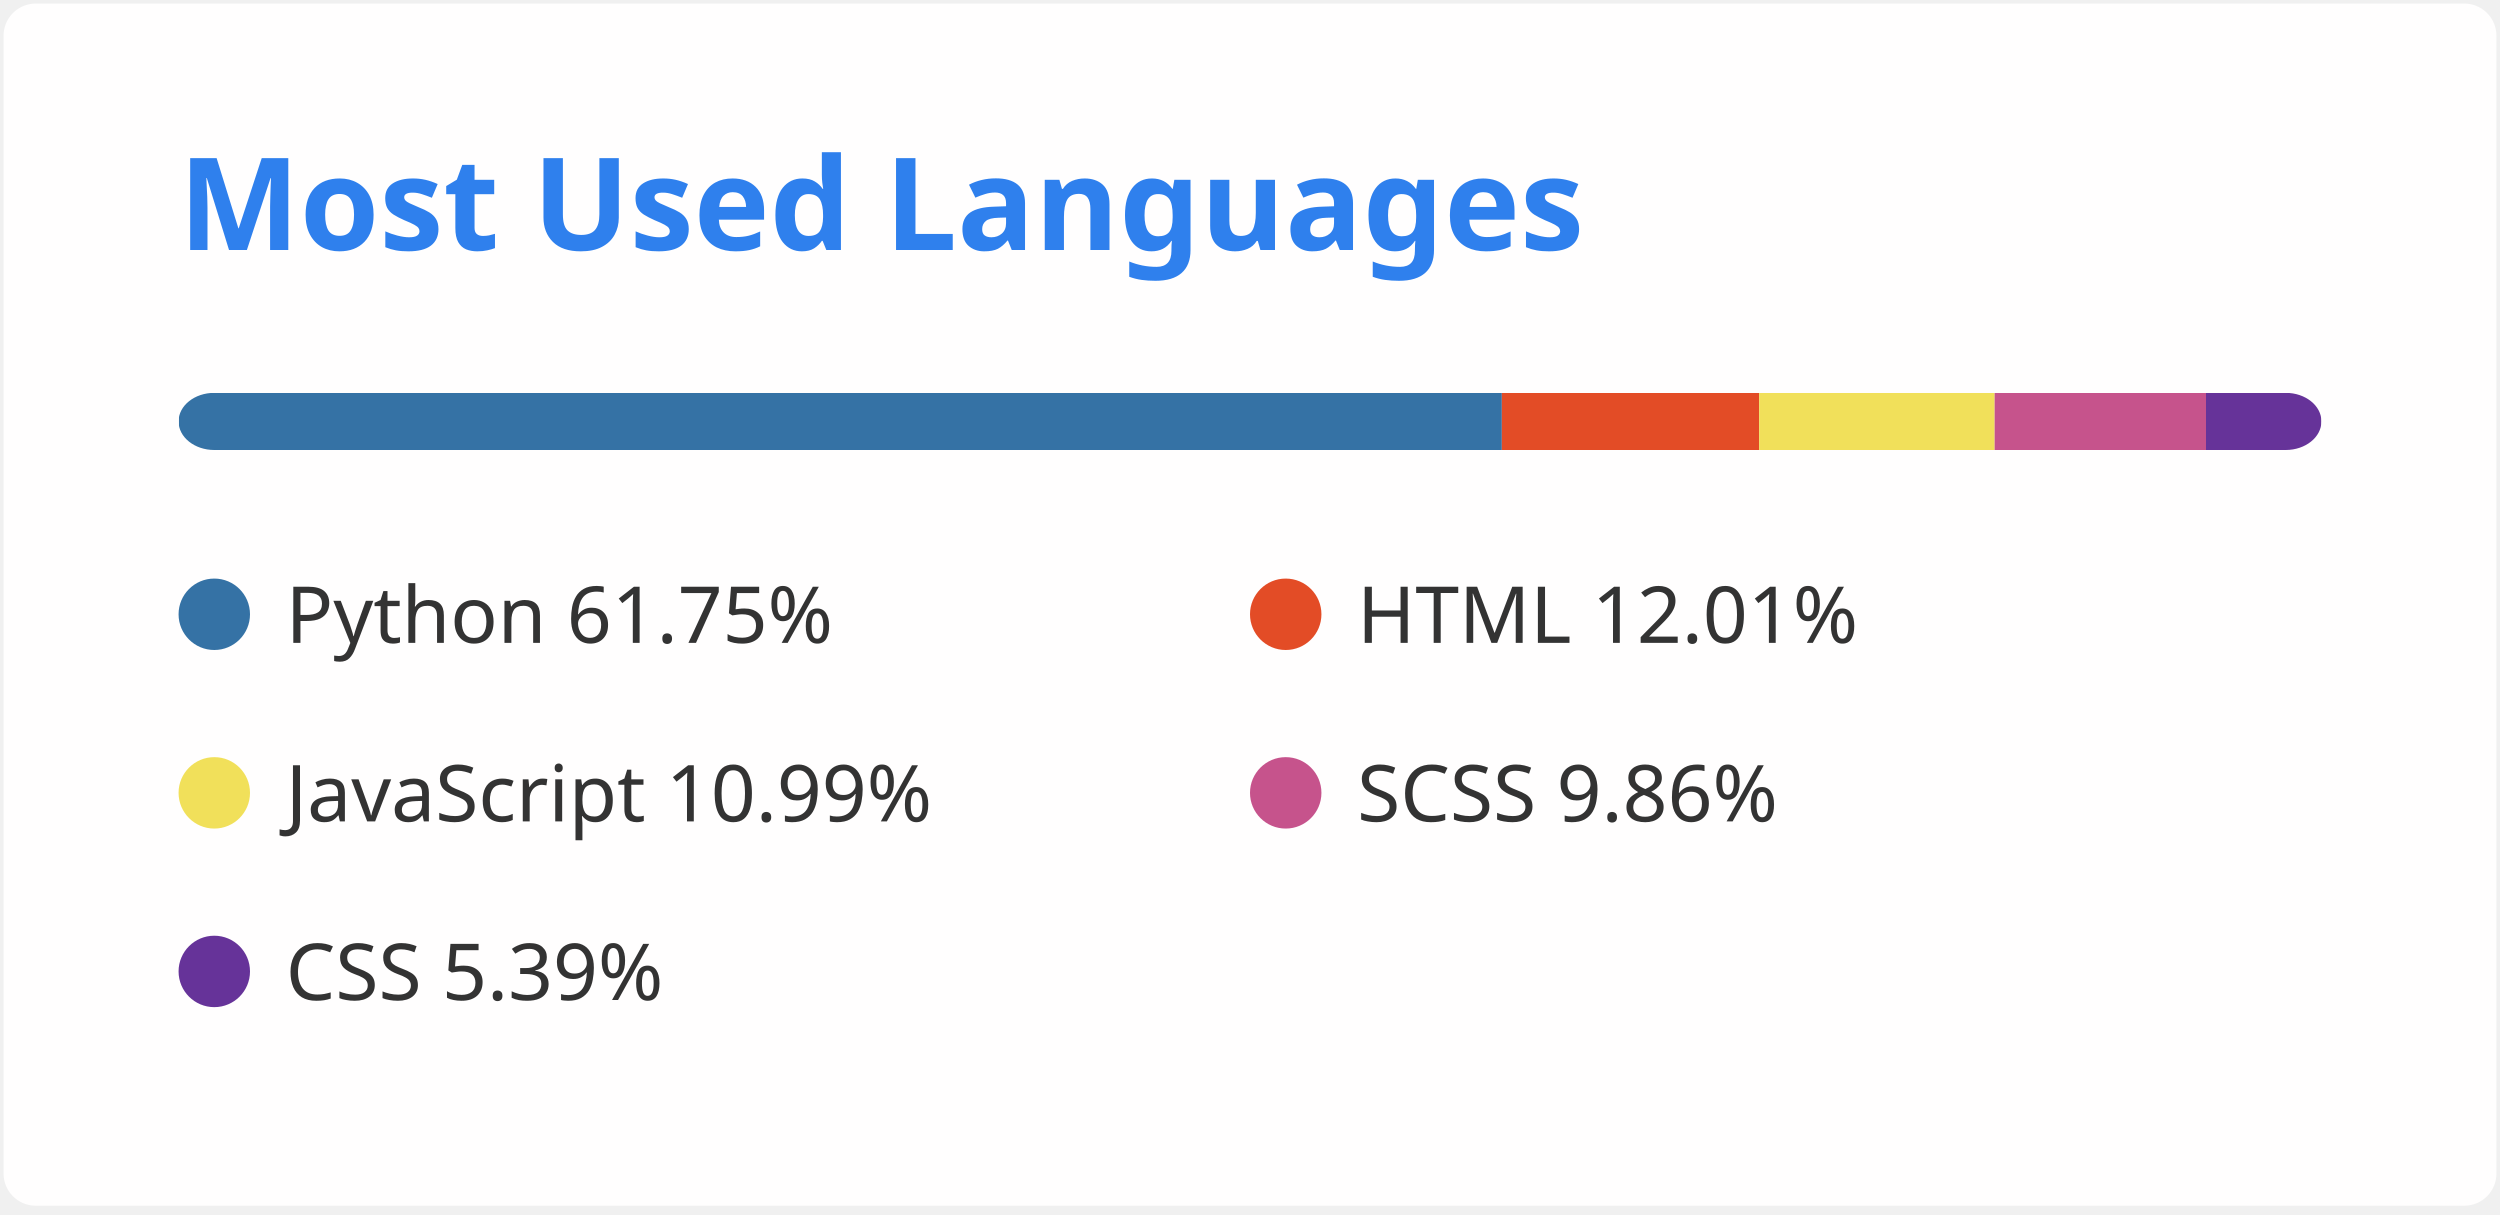
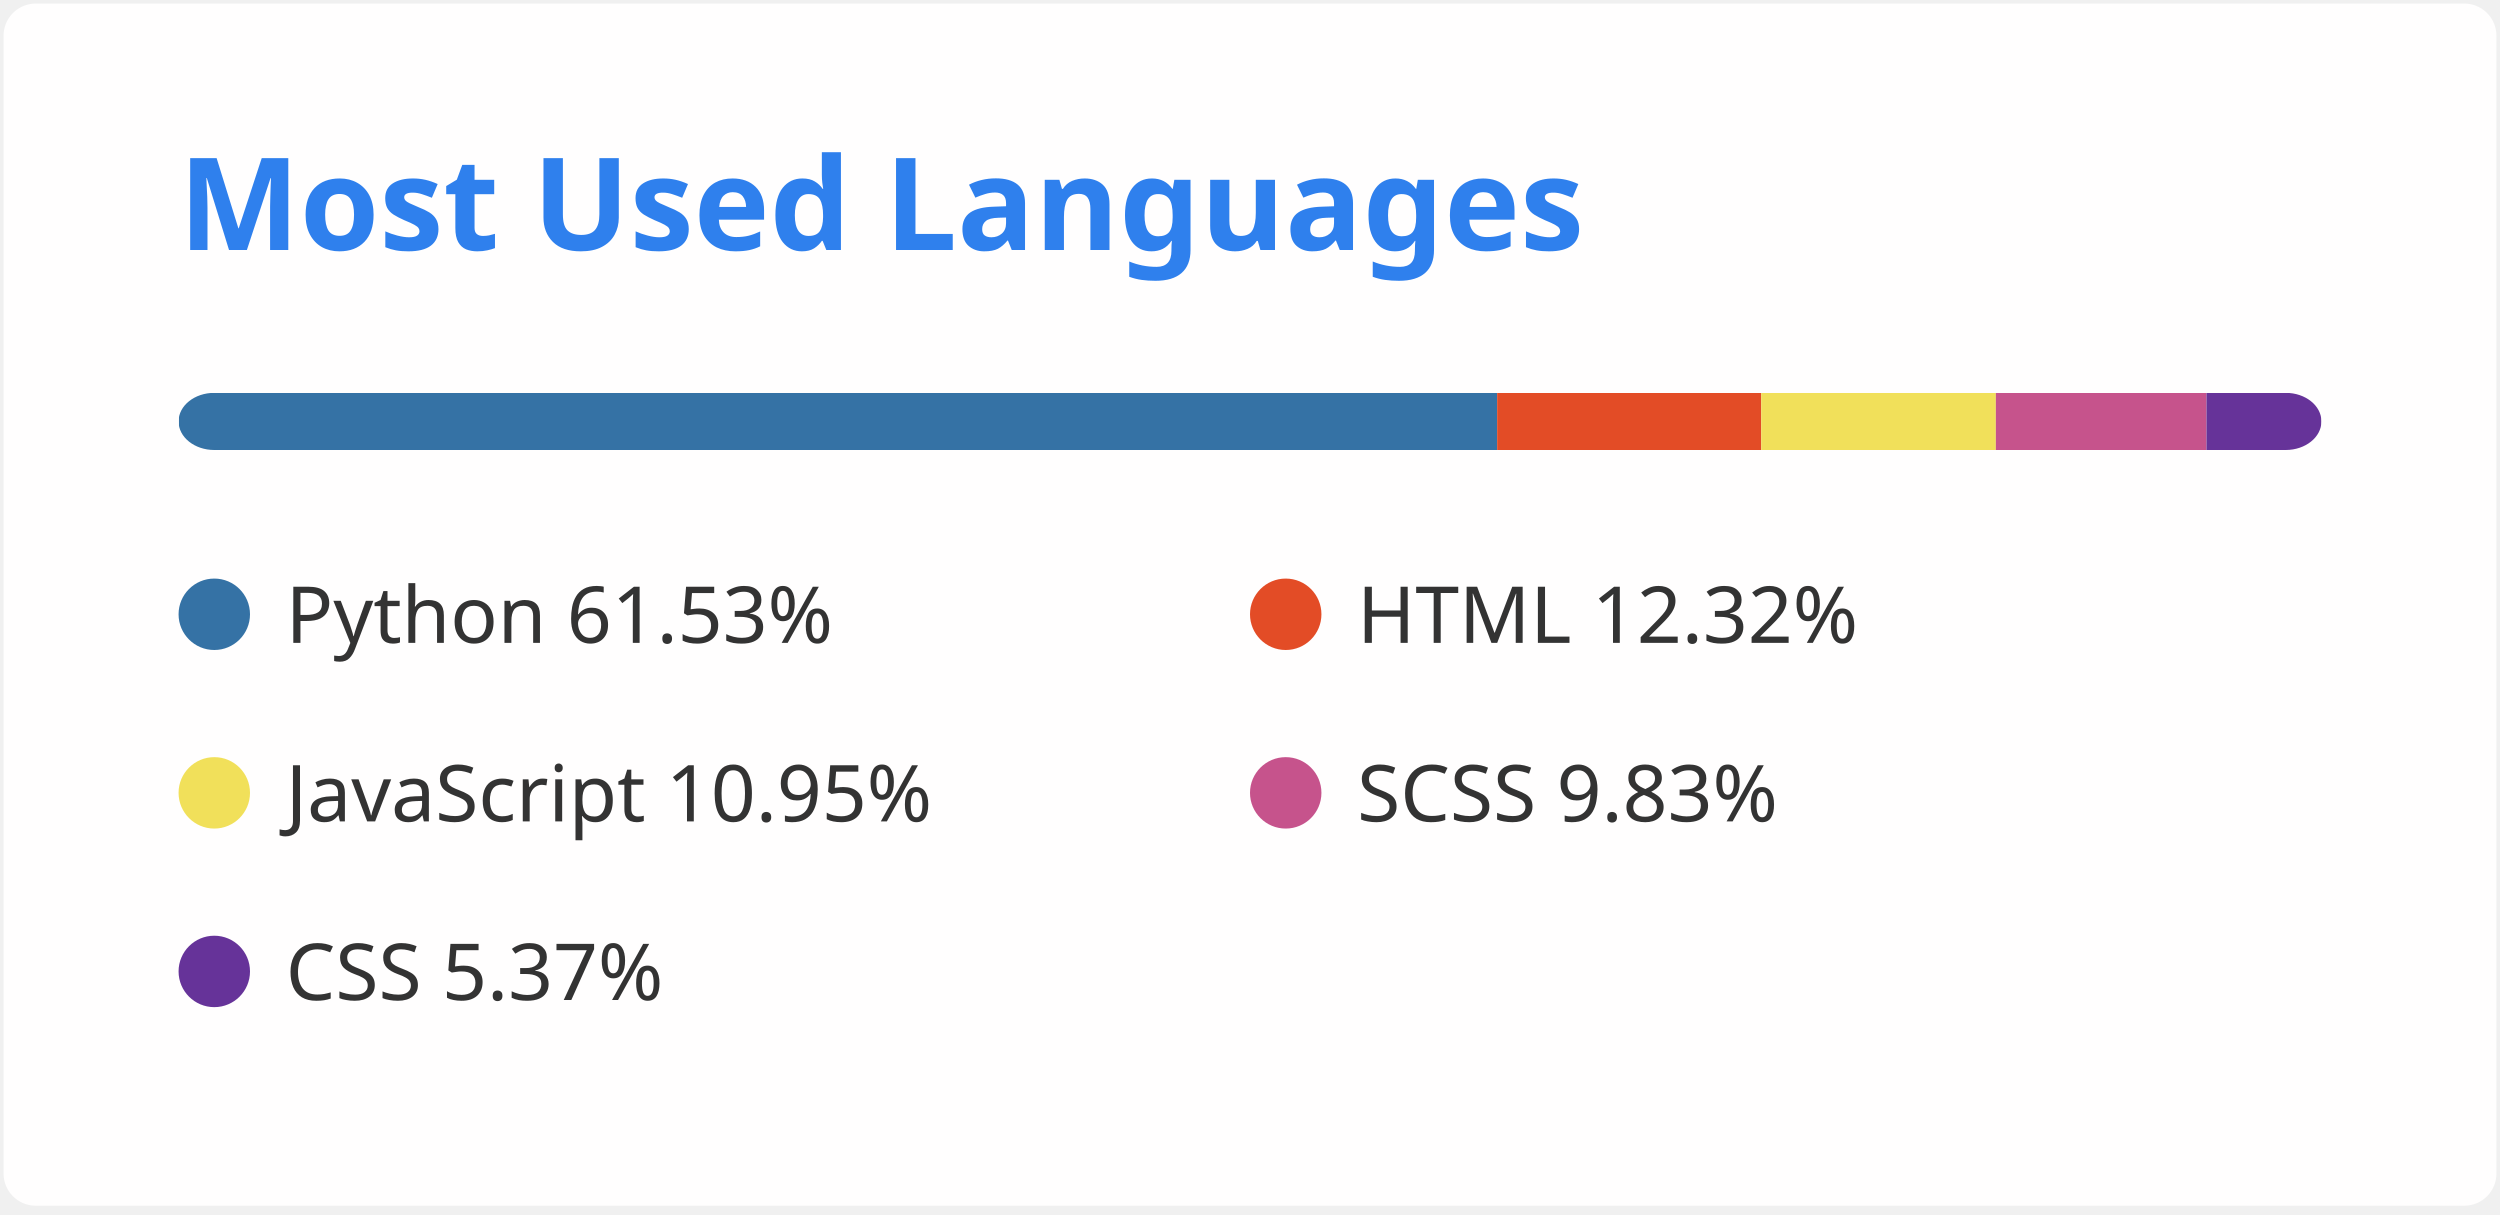
<svg xmlns="http://www.w3.org/2000/svg" width="350" height="170" viewBox="0 0 350 170" fill="none">
  <style>
          .header {
            font: 600 18px 'Segoe UI', Ubuntu, Sans-Serif;
            fill: #2f80ed;
            animation: fadeInAnimation 0.8s ease-in-out forwards;
          }
          
    .lang-name { font: 400 11px 'Segoe UI', Ubuntu, Sans-Serif; fill: #333 }
  

          
        </style>

        undefined

        <rect data-testid="card-bg" x="0.5" y="0.5" rx="4.5" height="99%" stroke="#E4E2E2" width="349" fill="#fffefe" stroke-opacity="0" />
  <g data-testid="card-title" transform="translate(25, 35)">
    <g transform="translate(0, 0)">
      <text x="0" y="0" class="header" data-testid="header">Most Used Languages</text>
    </g>
  </g>
  <g data-testid="main-card-body" transform="translate(0, 55)">
    <svg data-testid="lang-items" x="25">
      <mask id="rect-mask">
        <rect x="0" y="0" width="300" height="8" fill="white" rx="5" />
      </mask>
-       <rect mask="url(#rect-mask)" data-testid="lang-progress" x="0" y="0" width="185.26" height="8" fill="#3572A5" />
-       <rect mask="url(#rect-mask)" data-testid="lang-progress" x="185.26" y="0" width="36.02" height="8" fill="#e34c26" />
-       <rect mask="url(#rect-mask)" data-testid="lang-progress" x="221.28" y="0" width="32.97" height="8" fill="#f1e05a" />
-       <rect mask="url(#rect-mask)" data-testid="lang-progress" x="254.25" y="0" width="29.59" height="8" fill="#c6538c" />
-       <rect mask="url(#rect-mask)" data-testid="lang-progress" x="283.84" y="0" width="16.16" height="8" fill="#663399" />
+       <rect mask="url(#rect-mask)" data-testid="lang-progress" x="0" y="0" width="184.60" height="8" fill="#3572A5" />
+       <rect mask="url(#rect-mask)" data-testid="lang-progress" x="184.6" y="0" width="36.97" height="8" fill="#e34c26" />
+       <rect mask="url(#rect-mask)" data-testid="lang-progress" x="221.57" y="0" width="32.85" height="8" fill="#f1e05a" />
+       <rect mask="url(#rect-mask)" data-testid="lang-progress" x="254.42" y="0" width="29.49" height="8" fill="#c6538c" />
+       <rect mask="url(#rect-mask)" data-testid="lang-progress" x="283.91" y="0" width="16.10" height="8" fill="#663399" />
      <g transform="translate(0, 25)">
        <circle cx="5" cy="6" r="5" fill="#3572A5" />
        <text data-testid="lang-name" x="15" y="10" class="lang-name">
-         Python 61.75%
+         Python 61.53%
      </text>
      </g>
      <g transform="translate(150, 25)">
        <circle cx="5" cy="6" r="5" fill="#e34c26" />
        <text data-testid="lang-name" x="15" y="10" class="lang-name">
-         HTML 12.01%
+         HTML 12.32%
      </text>
      </g>
      <g transform="translate(0, 50)">
        <circle cx="5" cy="6" r="5" fill="#f1e05a" />
        <text data-testid="lang-name" x="15" y="10" class="lang-name">
-         JavaScript 10.99%
+         JavaScript 10.95%
      </text>
      </g>
      <g transform="translate(150, 50)">
        <circle cx="5" cy="6" r="5" fill="#c6538c" />
        <text data-testid="lang-name" x="15" y="10" class="lang-name">
-         SCSS 9.86%
+         SCSS 9.83%
      </text>
      </g>
      <g transform="translate(0, 75)">
        <circle cx="5" cy="6" r="5" fill="#663399" />
        <text data-testid="lang-name" x="15" y="10" class="lang-name">
-         CSS 5.39%
+         CSS 5.37%
      </text>
      </g>
    </svg>
  </g>
</svg>
